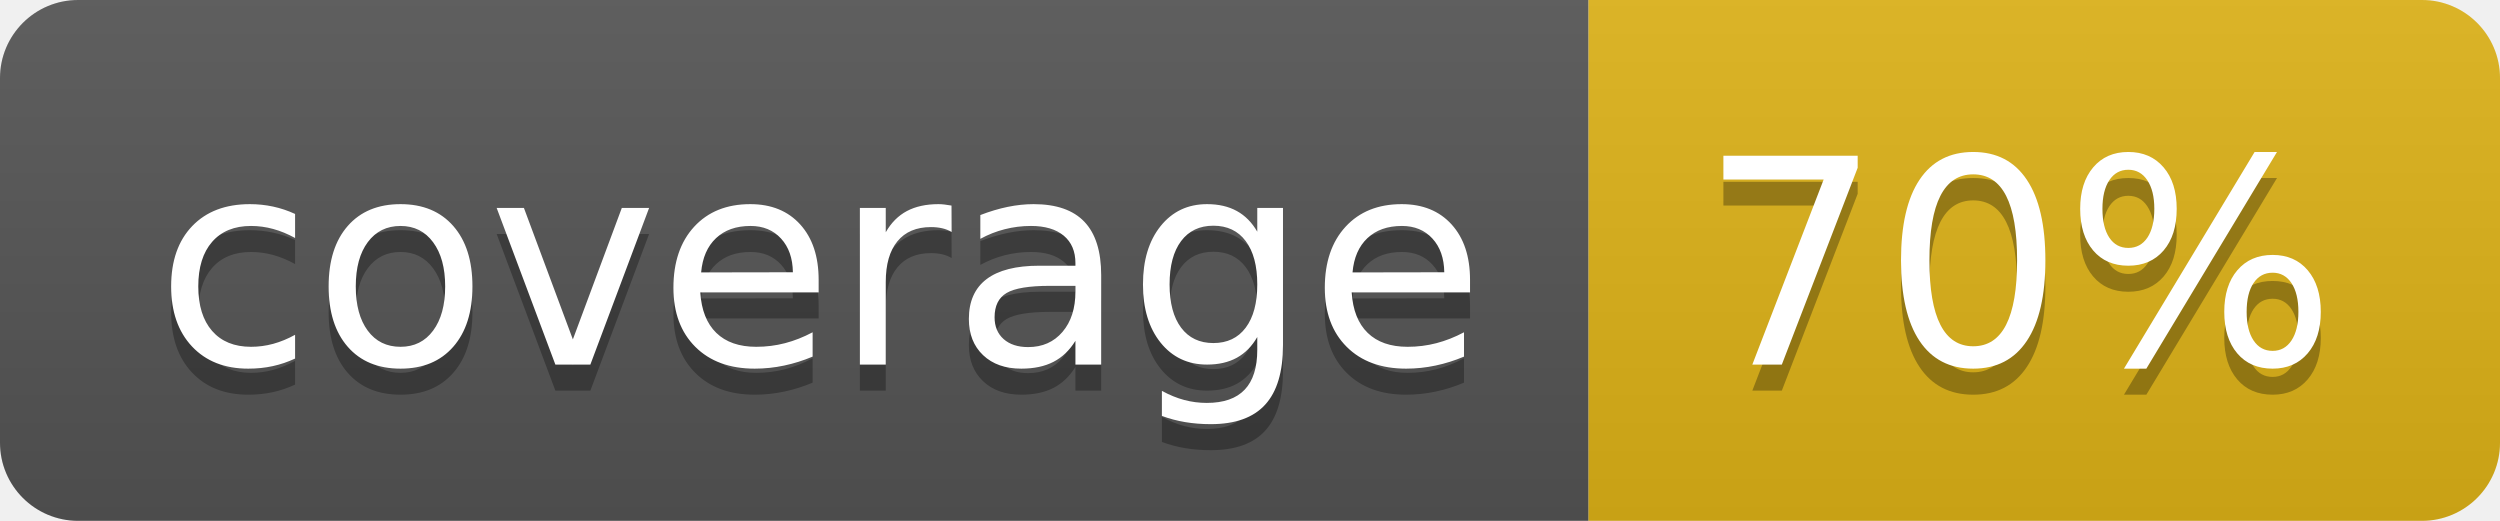
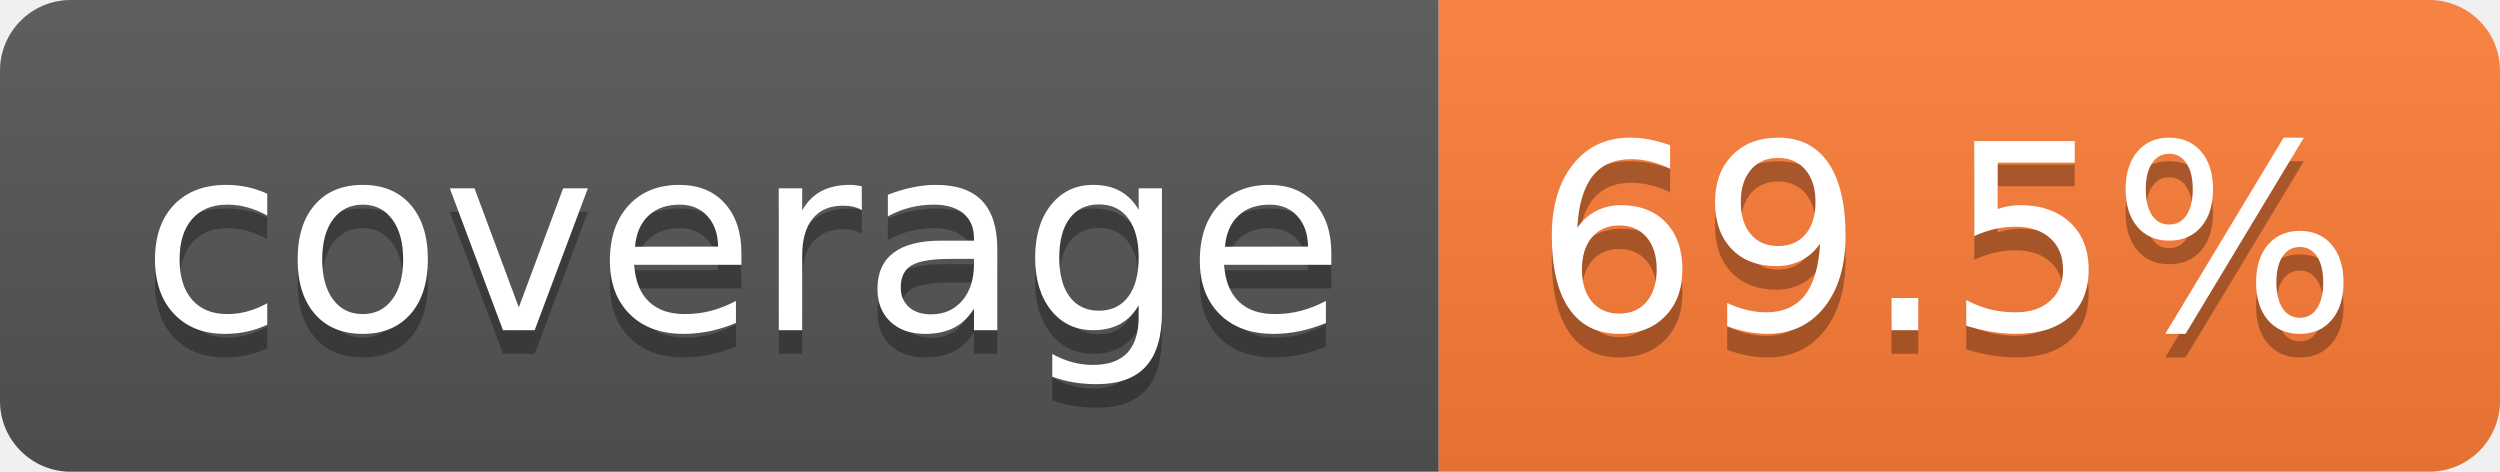
- <svg xmlns="http://www.w3.org/2000/svg" width="96" height="20" role="img" aria-label="coverage: 70%">
+ <svg xmlns="http://www.w3.org/2000/svg" width="106" height="20" role="img" aria-label="coverage: 69.5%">
  <linearGradient id="s" x2="0" y2="100%">
    <stop offset="0" stop-color="#bbb" stop-opacity=".1" />
    <stop offset="1" stop-opacity=".1" />
  </linearGradient>
  <clipPath id="r">
-     <rect width="96" height="20" rx="3" fill="#fff" />
+     <rect width="106" height="20" rx="3" fill="#fff" />
  </clipPath>
  <g clip-path="url(#r)">
    <rect width="61" height="20" fill="#555" />
-     <rect x="61" width="35" height="20" fill="#dfb317" />
-     <rect width="96" height="20" fill="url(#s)" />
+     <rect x="61" width="45" height="20" fill="#fe7d37" />
+     <rect width="106" height="20" fill="url(#s)" />
  </g>
  <g fill="#fff" text-anchor="middle" font-family="Verdana,Geneva,DejaVu Sans,sans-serif" text-rendering="geometricPrecision" font-size="110">
    <text aria-hidden="true" x="315" y="150" fill="#010101" fill-opacity=".3" transform="scale(.1)" textLength="510">coverage</text>
    <text x="315" y="140" transform="scale(.1)" fill="#fff" textLength="510">coverage</text>
-     <text aria-hidden="true" x="775" y="150" fill="#010101" fill-opacity=".3" transform="scale(.1)" textLength="245">70%</text>
-     <text x="775" y="140" transform="scale(.1)" fill="#fff" textLength="245">70%</text>
+     <text aria-hidden="true" x="825" y="150" fill="#010101" fill-opacity=".3" transform="scale(.1)" textLength="350">69.5%</text>
+     <text x="825" y="140" transform="scale(.1)" fill="#fff" textLength="350">69.5%</text>
  </g>
</svg>
